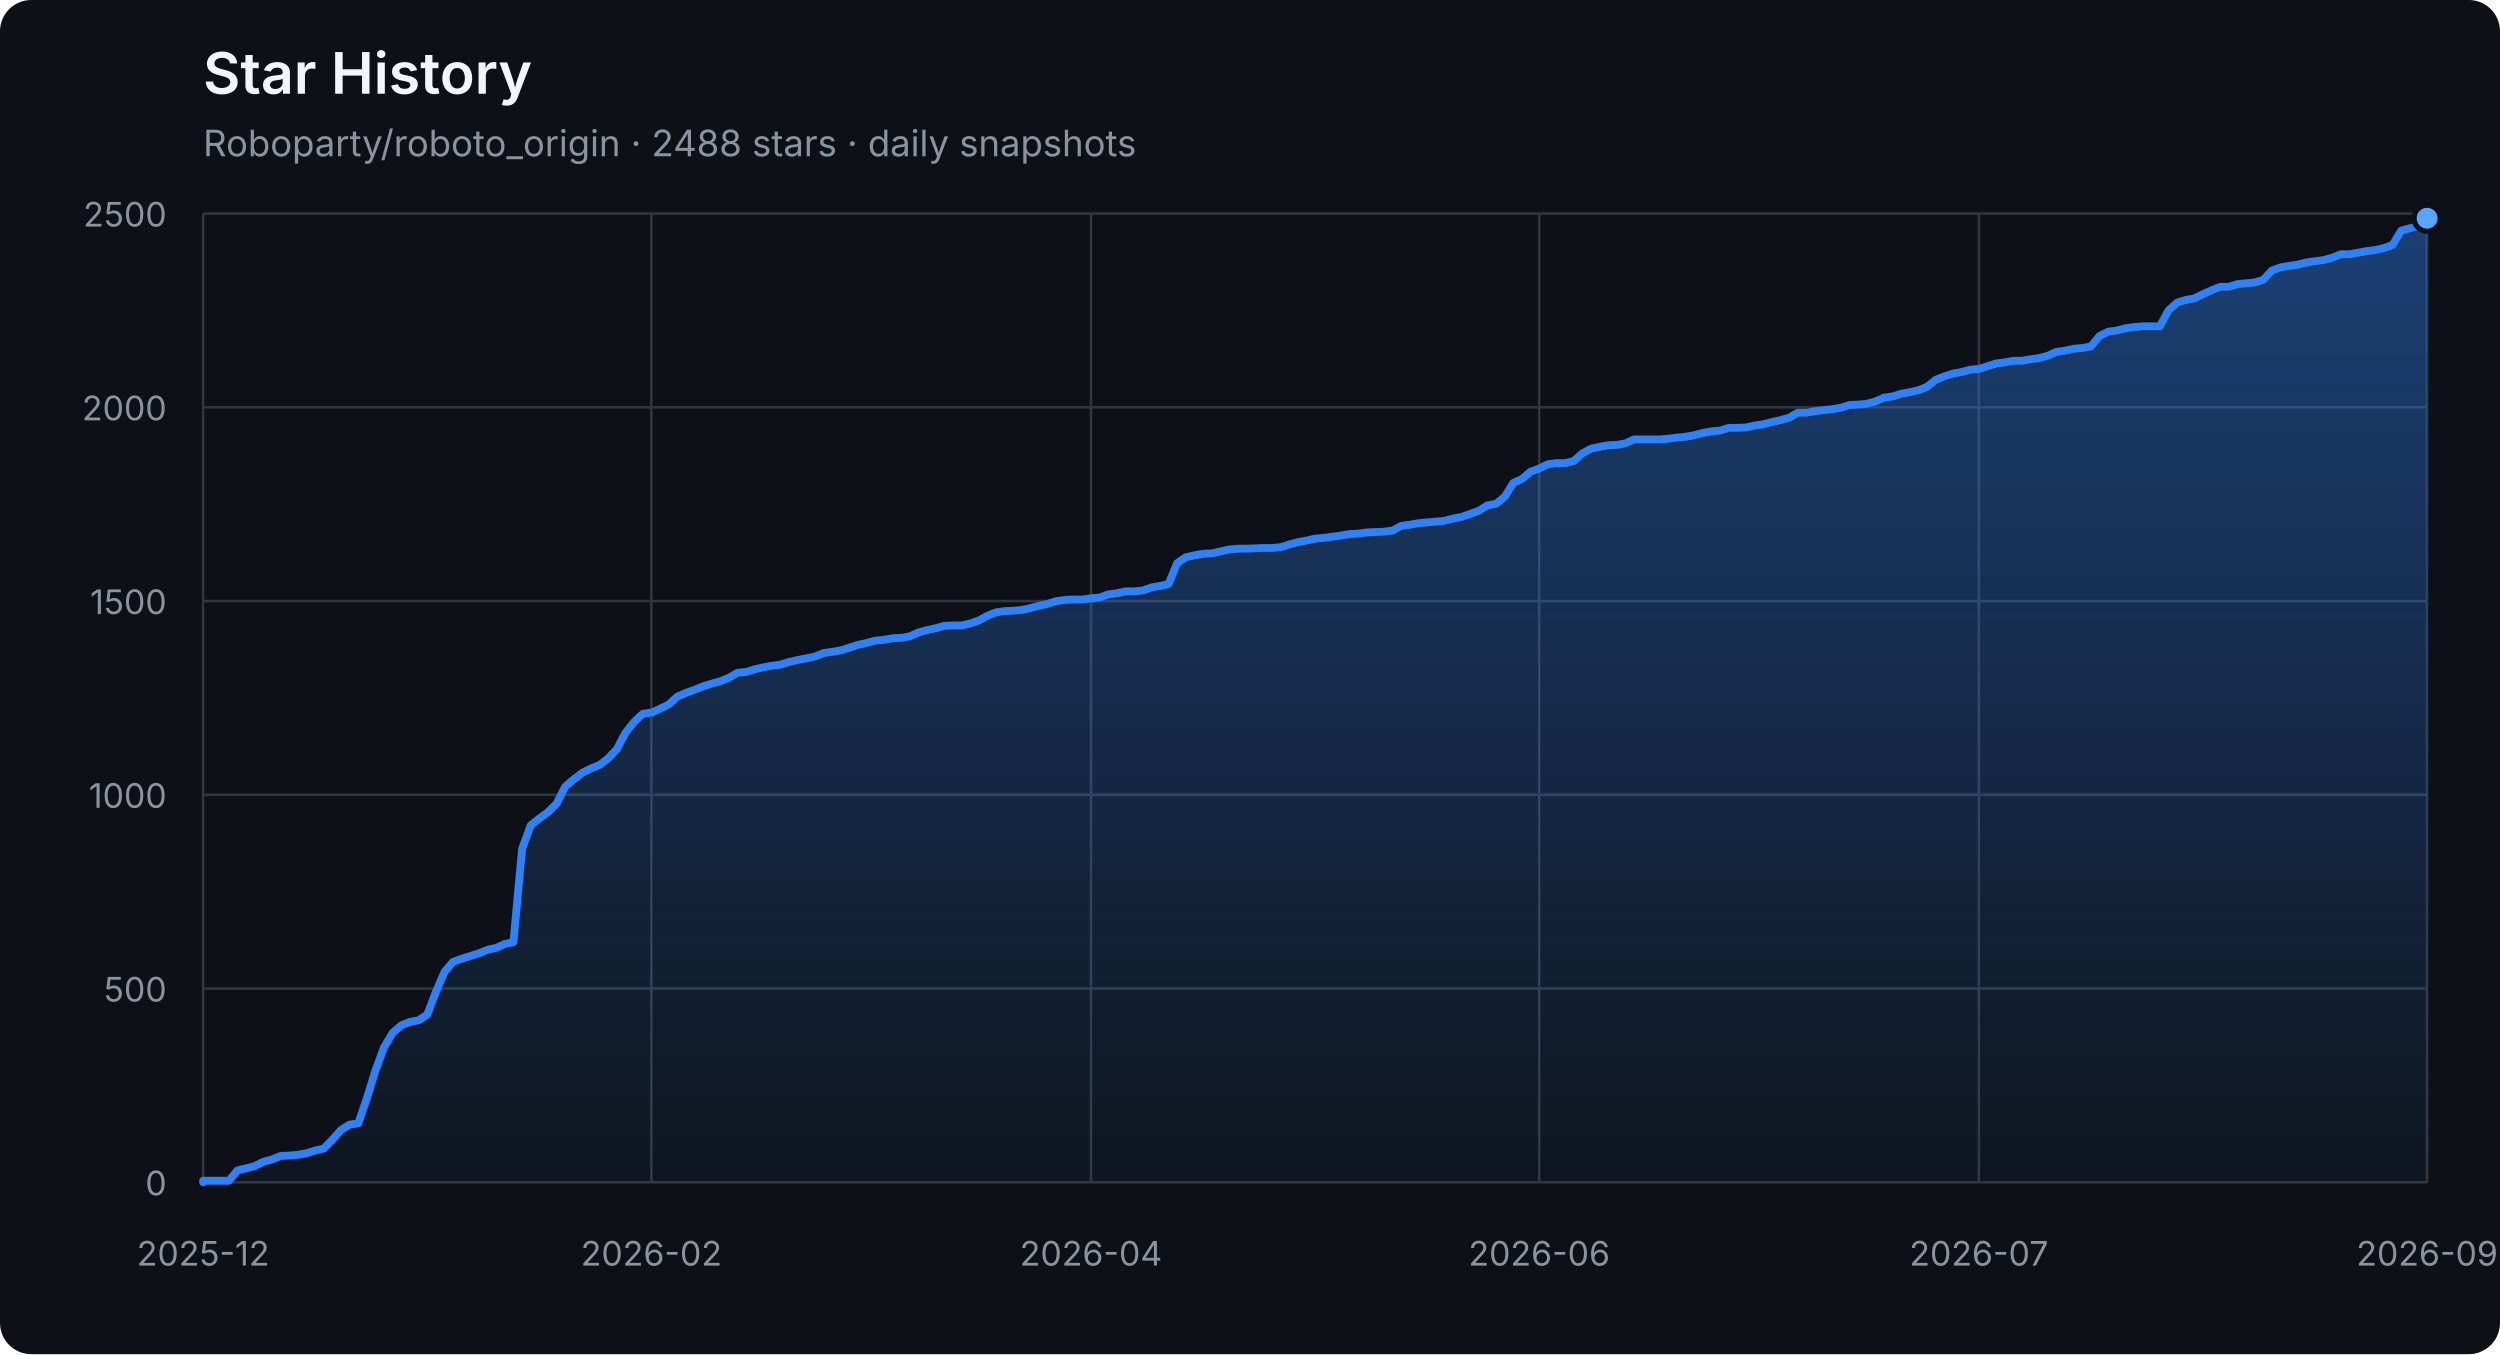
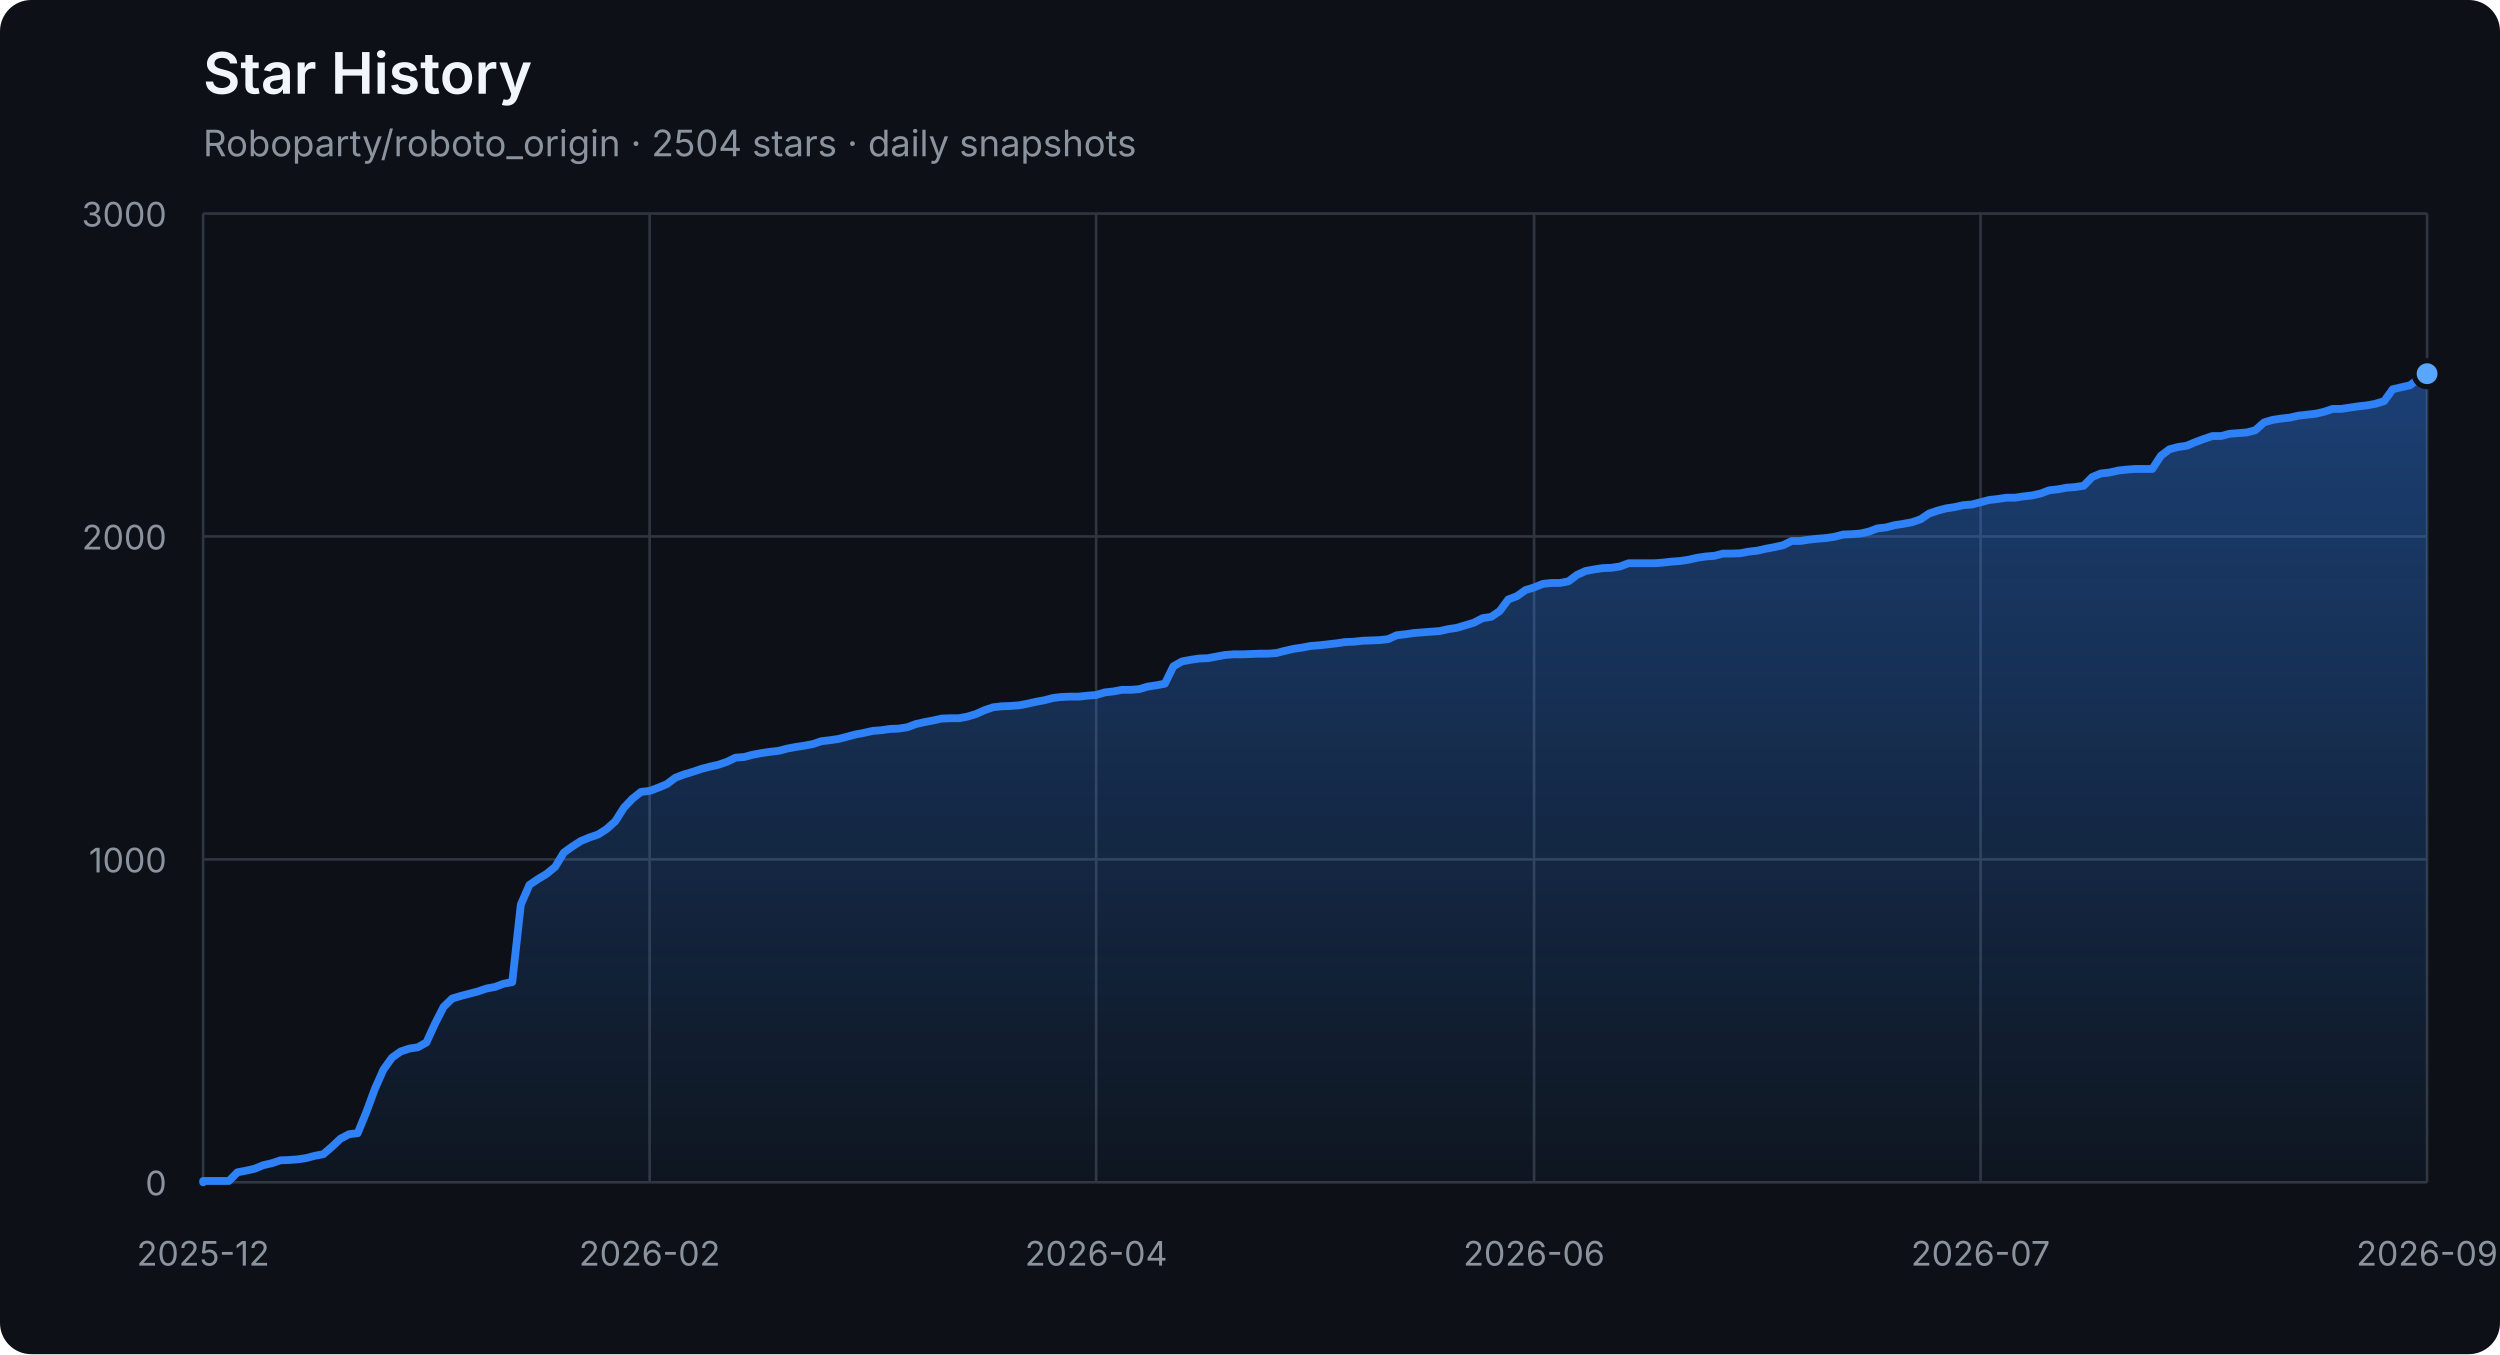
<svg xmlns="http://www.w3.org/2000/svg" width="960" height="520" viewBox="0 0 960 520" role="img" aria-labelledby="title description">
  <defs>
    <linearGradient id="area" x1="0" y1="0" x2="0" y2="1">
      <stop offset="0%" stop-color="#2f81f7" stop-opacity="0.42" />
      <stop offset="100%" stop-color="#2f81f7" stop-opacity="0.04" />
    </linearGradient>
  </defs>
  <style>
    .axis { fill: #8b949e; font: 13px -apple-system, BlinkMacSystemFont, "Segoe UI", sans-serif; }
    .grid { stroke: #30363d; stroke-width: 1; }
    .title { fill: #f0f6fc; font: 600 22px -apple-system, BlinkMacSystemFont, "Segoe UI", sans-serif; }
    .subtitle { fill: #8b949e; font: 14px -apple-system, BlinkMacSystemFont, "Segoe UI", sans-serif; }
  </style>
  <rect width="100%" height="100%" rx="12" fill="#0d1117" />
  <text x="78" y="36" class="title">Star History</text>
-   <text x="78" y="60" class="subtitle">Roboparty/roboto_origin · 2488 stars · daily snapshots</text>
+   <text x="78" y="60" class="subtitle">Roboparty/roboto_origin · 2504 stars · daily snapshots</text>
  <line x1="78" y1="454.00" x2="932" y2="454.00" class="grid" />
  <text x="64" y="459.00" class="axis" text-anchor="end">0</text>
-   <line x1="78" y1="379.60" x2="932" y2="379.60" class="grid" />
-   <text x="64" y="384.60" class="axis" text-anchor="end">500</text>
-   <line x1="78" y1="305.20" x2="932" y2="305.20" class="grid" />
-   <text x="64" y="310.20" class="axis" text-anchor="end">1000</text>
-   <line x1="78" y1="230.80" x2="932" y2="230.80" class="grid" />
-   <text x="64" y="235.80" class="axis" text-anchor="end">1500</text>
-   <line x1="78" y1="156.40" x2="932" y2="156.40" class="grid" />
-   <text x="64" y="161.40" class="axis" text-anchor="end">2000</text>
+   <line x1="78" y1="330.00" x2="932" y2="330.00" class="grid" />
+   <text x="64" y="335.00" class="axis" text-anchor="end">1000</text>
+   <line x1="78" y1="206.00" x2="932" y2="206.00" class="grid" />
+   <text x="64" y="211.00" class="axis" text-anchor="end">2000</text>
  <line x1="78" y1="82.00" x2="932" y2="82.00" class="grid" />
-   <text x="64" y="87.00" class="axis" text-anchor="end">2500</text>
+   <text x="64" y="87.00" class="axis" text-anchor="end">3000</text>
  <line x1="78.00" y1="82" x2="78.00" y2="454" class="grid" />
  <text x="78.00" y="486" class="axis" text-anchor="middle">2025-12</text>
-   <line x1="250.12" y1="82" x2="250.12" y2="454" class="grid" />
-   <text x="250.12" y="486" class="axis" text-anchor="middle">2026-02</text>
-   <line x1="418.94" y1="82" x2="418.94" y2="454" class="grid" />
-   <text x="418.94" y="486" class="axis" text-anchor="middle">2026-04</text>
-   <line x1="591.06" y1="82" x2="591.06" y2="454" class="grid" />
-   <text x="591.06" y="486" class="axis" text-anchor="middle">2026-06</text>
-   <line x1="759.88" y1="82" x2="759.88" y2="454" class="grid" />
-   <text x="759.88" y="486" class="axis" text-anchor="middle">2026-07</text>
+   <line x1="249.46" y1="82" x2="249.46" y2="454" class="grid" />
+   <text x="249.46" y="486" class="axis" text-anchor="middle">2026-02</text>
+   <line x1="420.92" y1="82" x2="420.92" y2="454" class="grid" />
+   <text x="420.92" y="486" class="axis" text-anchor="middle">2026-04</text>
+   <line x1="589.08" y1="82" x2="589.08" y2="454" class="grid" />
+   <text x="589.08" y="486" class="axis" text-anchor="middle">2026-06</text>
+   <line x1="760.54" y1="82" x2="760.54" y2="454" class="grid" />
+   <text x="760.54" y="486" class="axis" text-anchor="middle">2026-07</text>
  <line x1="932.00" y1="82" x2="932.00" y2="454" class="grid" />
  <text x="932.00" y="486" class="axis" text-anchor="middle">2026-09</text>
-   <polygon points="78,454 78.00,454.00 78.00,453.40 81.31,453.40 84.62,453.40 87.93,453.40 91.24,449.39 94.55,448.64 97.86,447.75 101.17,446.11 104.48,445.22 107.79,443.88 111.10,443.73 114.41,443.44 117.72,442.84 121.03,441.80 124.34,441.05 127.65,437.63 130.96,433.91 134.27,431.83 137.58,431.38 140.89,421.71 144.20,411.00 147.51,402.07 150.82,396.56 154.13,393.74 157.44,392.40 160.75,391.80 164.06,389.57 167.37,380.94 170.68,373.20 173.99,369.33 177.30,368.14 180.61,367.10 183.92,366.06 187.23,364.72 190.54,363.98 193.85,362.49 197.16,361.74 200.47,326.03 203.78,316.96 207.09,314.28 210.40,311.90 213.71,308.62 217.02,302.08 220.33,299.25 223.64,296.72 226.95,295.08 230.26,293.74 233.57,291.21 236.88,287.64 240.19,281.39 243.50,277.23 246.81,274.10 250.12,273.65 253.43,272.17 256.74,270.53 260.05,267.55 263.36,266.07 266.67,264.88 269.98,263.54 273.29,262.49 276.60,261.60 279.91,260.26 283.22,258.33 286.53,258.03 289.84,256.99 293.16,256.24 296.47,255.65 299.78,255.20 303.09,254.16 306.40,253.42 309.71,252.82 313.02,252.08 316.33,250.74 319.64,250.29 322.95,249.70 326.26,248.66 329.57,247.61 332.88,246.87 336.19,245.98 339.50,245.68 342.81,245.08 346.12,244.94 349.43,244.34 352.74,242.85 356.05,241.96 359.36,241.22 362.67,240.32 365.98,240.17 369.29,240.17 372.60,239.43 375.91,238.24 379.22,236.45 382.53,235.12 385.84,234.67 389.15,234.52 392.46,234.22 395.77,233.48 399.08,232.59 402.39,231.84 405.70,230.80 409.01,230.35 412.32,230.20 415.63,230.20 418.94,229.76 422.25,229.46 425.56,228.27 428.87,227.82 432.18,227.08 435.49,227.08 438.80,226.78 442.11,225.59 445.42,225.00 448.73,224.25 452.04,216.22 455.35,213.99 458.66,213.24 461.97,212.65 465.28,212.50 468.59,211.75 471.90,211.01 475.21,210.71 478.52,210.71 481.83,210.56 485.14,210.41 488.45,210.41 491.76,210.12 495.07,209.08 498.38,208.18 501.69,207.59 505.00,206.84 508.31,206.55 511.62,206.10 514.93,205.65 518.24,205.06 521.55,204.91 524.86,204.46 528.17,204.31 531.48,204.16 534.79,203.72 538.10,201.93 541.41,201.49 544.72,200.89 548.03,200.59 551.34,200.30 554.65,200.00 557.96,199.11 561.27,198.51 564.58,197.32 567.89,196.13 571.20,194.05 574.51,193.45 577.82,190.77 581.13,185.42 584.44,183.93 587.75,181.10 591.06,179.91 594.37,178.27 597.68,177.83 600.99,177.83 604.30,177.08 607.61,174.11 610.92,172.32 614.23,171.58 617.54,170.98 620.85,170.83 624.16,170.24 627.47,168.75 630.78,168.75 634.09,168.75 637.40,168.75 640.71,168.45 644.02,168.01 647.33,167.71 650.64,167.11 653.95,166.22 657.26,165.63 660.57,165.33 663.88,164.29 667.19,164.29 670.50,164.14 673.81,163.39 677.12,162.95 680.43,162.05 683.74,161.31 687.05,160.42 690.36,158.48 693.67,158.48 696.98,157.89 700.29,157.44 703.60,157.14 706.91,156.55 710.22,155.51 713.53,155.36 716.84,155.06 720.16,154.17 723.47,152.68 726.78,152.23 730.09,151.19 733.40,150.60 736.71,149.85 740.02,148.51 743.33,145.84 746.64,144.50 749.95,143.45 753.26,142.86 756.57,141.97 759.88,141.67 763.19,140.63 766.50,139.59 769.81,139.14 773.12,138.54 776.43,138.54 779.74,137.95 783.05,137.50 786.36,136.61 789.67,135.12 792.98,134.68 796.29,133.93 799.60,133.63 802.91,133.04 806.22,129.02 809.53,127.38 812.84,126.94 816.15,126.04 819.46,125.60 822.77,125.30 826.08,125.30 829.39,125.30 832.70,119.20 836.01,116.22 839.32,115.18 842.63,114.59 845.94,112.95 849.25,111.46 852.56,110.12 855.87,110.12 859.18,109.08 862.49,108.78 865.80,108.49 869.11,107.44 872.42,103.87 875.73,102.68 879.04,102.09 882.35,101.64 885.66,100.75 888.97,100.30 892.28,99.86 895.59,98.96 898.90,97.62 902.21,97.62 905.52,97.03 908.83,96.43 912.14,95.99 915.45,95.24 918.76,94.05 922.07,88.55 925.38,87.65 928.69,86.76 932.00,83.79 932.00,454" fill="url(#area)" />
-   <polyline points="78.00,454.00 78.00,453.40 81.31,453.40 84.62,453.40 87.93,453.40 91.24,449.39 94.55,448.64 97.86,447.75 101.17,446.11 104.48,445.22 107.79,443.88 111.10,443.73 114.41,443.44 117.72,442.84 121.03,441.80 124.34,441.05 127.65,437.63 130.96,433.91 134.27,431.83 137.58,431.38 140.89,421.71 144.20,411.00 147.51,402.07 150.82,396.56 154.13,393.74 157.44,392.40 160.75,391.80 164.06,389.57 167.37,380.94 170.68,373.20 173.99,369.33 177.30,368.14 180.61,367.10 183.92,366.06 187.23,364.72 190.54,363.98 193.85,362.49 197.16,361.74 200.47,326.03 203.78,316.96 207.09,314.28 210.40,311.90 213.71,308.62 217.02,302.08 220.33,299.25 223.64,296.72 226.95,295.08 230.26,293.74 233.57,291.21 236.88,287.64 240.19,281.39 243.50,277.23 246.81,274.10 250.12,273.65 253.43,272.17 256.74,270.53 260.05,267.55 263.36,266.07 266.67,264.88 269.98,263.54 273.29,262.49 276.60,261.60 279.91,260.26 283.22,258.33 286.53,258.03 289.84,256.99 293.16,256.24 296.47,255.65 299.78,255.20 303.09,254.16 306.40,253.42 309.71,252.82 313.02,252.08 316.33,250.74 319.64,250.29 322.95,249.70 326.26,248.66 329.57,247.61 332.88,246.87 336.19,245.98 339.50,245.68 342.81,245.08 346.12,244.94 349.43,244.34 352.74,242.85 356.05,241.96 359.36,241.22 362.67,240.32 365.98,240.17 369.29,240.17 372.60,239.43 375.91,238.24 379.22,236.45 382.53,235.12 385.84,234.67 389.15,234.52 392.46,234.22 395.77,233.48 399.08,232.59 402.39,231.84 405.70,230.80 409.01,230.35 412.32,230.20 415.63,230.20 418.94,229.76 422.25,229.46 425.56,228.27 428.87,227.82 432.18,227.08 435.49,227.08 438.80,226.78 442.11,225.59 445.42,225.00 448.73,224.25 452.04,216.22 455.35,213.99 458.66,213.24 461.97,212.65 465.28,212.50 468.59,211.75 471.90,211.01 475.21,210.71 478.52,210.71 481.83,210.56 485.14,210.41 488.45,210.41 491.76,210.12 495.07,209.08 498.38,208.18 501.69,207.59 505.00,206.84 508.31,206.55 511.62,206.10 514.93,205.65 518.24,205.06 521.55,204.91 524.86,204.46 528.17,204.31 531.48,204.16 534.79,203.72 538.10,201.93 541.41,201.49 544.72,200.89 548.03,200.59 551.34,200.30 554.65,200.00 557.96,199.11 561.27,198.51 564.58,197.32 567.89,196.13 571.20,194.05 574.51,193.45 577.82,190.77 581.13,185.42 584.44,183.93 587.75,181.10 591.06,179.91 594.37,178.27 597.68,177.83 600.99,177.83 604.30,177.08 607.61,174.11 610.92,172.32 614.23,171.58 617.54,170.98 620.85,170.83 624.16,170.24 627.47,168.75 630.78,168.75 634.09,168.75 637.40,168.75 640.71,168.45 644.02,168.01 647.33,167.71 650.64,167.11 653.95,166.22 657.26,165.63 660.57,165.33 663.88,164.29 667.19,164.29 670.50,164.14 673.81,163.39 677.12,162.95 680.43,162.05 683.74,161.31 687.05,160.42 690.36,158.48 693.67,158.48 696.98,157.89 700.29,157.44 703.60,157.14 706.91,156.55 710.22,155.51 713.53,155.36 716.84,155.06 720.16,154.17 723.47,152.68 726.78,152.23 730.09,151.19 733.40,150.60 736.71,149.85 740.02,148.51 743.33,145.84 746.64,144.50 749.95,143.45 753.26,142.86 756.57,141.97 759.88,141.67 763.19,140.63 766.50,139.59 769.81,139.14 773.12,138.54 776.43,138.54 779.74,137.95 783.05,137.50 786.36,136.61 789.67,135.12 792.98,134.68 796.29,133.93 799.60,133.63 802.91,133.04 806.22,129.02 809.53,127.38 812.84,126.94 816.15,126.04 819.46,125.60 822.77,125.30 826.08,125.30 829.39,125.30 832.70,119.20 836.01,116.22 839.32,115.18 842.63,114.59 845.94,112.95 849.25,111.46 852.56,110.12 855.87,110.12 859.18,109.08 862.49,108.78 865.80,108.49 869.11,107.44 872.42,103.87 875.73,102.68 879.04,102.09 882.35,101.64 885.66,100.75 888.97,100.30 892.28,99.86 895.59,98.96 898.90,97.62 902.21,97.62 905.52,97.03 908.83,96.43 912.14,95.99 915.45,95.24 918.76,94.05 922.07,88.55 925.38,87.65 928.69,86.76 932.00,83.79" fill="none" stroke="#2f81f7" stroke-width="3" stroke-linejoin="round" stroke-linecap="round" />
-   <circle cx="932.00" cy="83.79" r="5" fill="#58a6ff" stroke="#0d1117" stroke-width="2" />
+   <polygon points="78,454 78.00,454.00 78.00,453.50 81.30,453.50 84.59,453.50 87.89,453.50 91.19,450.16 94.49,449.54 97.78,448.79 101.08,447.43 104.38,446.68 107.68,445.57 110.97,445.44 114.27,445.20 117.57,444.70 120.86,443.83 124.16,443.21 127.46,440.36 130.76,437.26 134.05,435.52 137.35,435.15 140.65,427.09 143.95,418.16 147.24,410.72 150.54,406.14 153.84,403.78 157.14,402.66 160.43,402.17 163.73,400.31 167.03,393.12 170.32,386.67 173.62,383.44 176.92,382.45 180.22,381.58 183.51,380.72 186.81,379.60 190.11,378.98 193.41,377.74 196.70,377.12 200.00,347.36 203.30,339.80 206.59,337.56 209.89,335.58 213.19,332.85 216.49,327.40 219.78,325.04 223.08,322.93 226.38,321.57 229.68,320.45 232.97,318.34 236.27,315.37 239.57,310.16 242.86,306.69 246.16,304.08 249.46,303.71 252.76,302.47 256.05,301.11 259.35,298.63 262.65,297.39 265.95,296.40 269.24,295.28 272.54,294.41 275.84,293.67 279.14,292.55 282.43,290.94 285.73,290.69 289.03,289.82 292.32,289.20 295.62,288.71 298.92,288.34 302.22,287.47 305.51,286.85 308.81,286.35 312.11,285.73 315.41,284.62 318.70,284.24 322.00,283.75 325.30,282.88 328.59,282.01 331.89,281.39 335.19,280.65 338.49,280.40 341.78,279.90 345.08,279.78 348.38,279.28 351.68,278.04 354.97,277.30 358.27,276.68 361.57,275.94 364.86,275.81 368.16,275.81 371.46,275.19 374.76,274.20 378.05,272.71 381.35,271.60 384.65,271.22 387.95,271.10 391.24,270.85 394.54,270.23 397.84,269.49 401.14,268.87 404.43,268.00 407.73,267.63 411.03,267.50 414.32,267.50 417.62,267.13 420.92,266.88 424.22,265.89 427.51,265.52 430.81,264.90 434.11,264.90 437.41,264.65 440.70,263.66 444.00,263.16 447.30,262.54 450.59,255.85 453.89,253.99 457.19,253.37 460.49,252.87 463.78,252.75 467.08,252.13 470.38,251.51 473.68,251.26 476.97,251.26 480.27,251.14 483.57,251.01 486.86,251.01 490.16,250.76 493.46,249.90 496.76,249.15 500.05,248.66 503.35,248.04 506.65,247.79 509.95,247.42 513.24,247.04 516.54,246.55 519.84,246.42 523.14,246.05 526.43,245.93 529.73,245.80 533.03,245.43 536.32,243.94 539.62,243.57 542.92,243.08 546.22,242.83 549.51,242.58 552.81,242.33 556.11,241.59 559.41,241.09 562.70,240.10 566.00,239.11 569.30,237.37 572.59,236.88 575.89,234.64 579.19,230.18 582.49,228.94 585.78,226.58 589.08,225.59 592.38,224.23 595.68,223.86 598.97,223.86 602.27,223.24 605.57,220.76 608.86,219.27 612.16,218.65 615.46,218.15 618.76,218.03 622.05,217.53 625.35,216.29 628.65,216.29 631.95,216.29 635.24,216.29 638.54,216.04 641.84,215.67 645.14,215.42 648.43,214.93 651.73,214.18 655.03,213.69 658.32,213.44 661.62,212.57 664.92,212.57 668.22,212.45 671.51,211.83 674.81,211.46 678.11,210.71 681.41,210.09 684.70,209.35 688.00,207.74 691.30,207.74 694.59,207.24 697.89,206.87 701.19,206.62 704.49,206.12 707.78,205.26 711.08,205.13 714.38,204.88 717.68,204.14 720.97,202.90 724.27,202.53 727.57,201.66 730.86,201.16 734.16,200.54 737.46,199.43 740.76,197.20 744.05,196.08 747.35,195.21 750.65,194.72 753.95,193.97 757.24,193.72 760.54,192.86 763.84,191.99 767.14,191.62 770.43,191.12 773.73,191.12 777.03,190.62 780.32,190.25 783.62,189.51 786.92,188.27 790.22,187.90 793.51,187.28 796.81,187.03 800.11,186.53 803.41,183.18 806.70,181.82 810.00,181.45 813.30,180.70 816.59,180.33 819.89,180.08 823.19,180.08 826.49,180.08 829.78,175.00 833.08,172.52 836.38,171.65 839.68,171.16 842.97,169.79 846.27,168.55 849.57,167.44 852.86,167.44 856.16,166.57 859.46,166.32 862.76,166.07 866.05,165.20 869.35,162.23 872.65,161.24 875.95,160.74 879.24,160.37 882.54,159.62 885.84,159.25 889.14,158.88 892.43,158.14 895.73,157.02 899.03,157.02 902.32,156.52 905.62,156.03 908.92,155.66 912.22,155.04 915.51,154.04 918.81,149.46 922.11,148.71 925.41,147.97 928.70,145.49 932.00,143.50 932.00,454" fill="url(#area)" />
+   <polyline points="78.00,454.00 78.00,453.50 81.30,453.50 84.59,453.50 87.89,453.50 91.19,450.16 94.49,449.54 97.78,448.79 101.08,447.43 104.38,446.68 107.68,445.57 110.97,445.44 114.27,445.20 117.57,444.70 120.86,443.83 124.16,443.21 127.46,440.36 130.76,437.26 134.05,435.52 137.35,435.15 140.65,427.09 143.95,418.16 147.24,410.72 150.54,406.14 153.84,403.78 157.14,402.66 160.43,402.17 163.73,400.31 167.03,393.12 170.32,386.67 173.62,383.44 176.92,382.45 180.22,381.58 183.51,380.72 186.81,379.60 190.11,378.98 193.41,377.74 196.70,377.12 200.00,347.36 203.30,339.80 206.59,337.56 209.89,335.58 213.19,332.85 216.49,327.40 219.78,325.04 223.08,322.93 226.38,321.57 229.68,320.45 232.97,318.34 236.27,315.37 239.57,310.16 242.86,306.69 246.16,304.08 249.46,303.71 252.76,302.47 256.05,301.11 259.35,298.63 262.65,297.39 265.95,296.40 269.24,295.28 272.54,294.41 275.84,293.67 279.14,292.55 282.43,290.94 285.73,290.69 289.03,289.82 292.32,289.20 295.62,288.71 298.92,288.34 302.22,287.47 305.51,286.85 308.81,286.35 312.11,285.73 315.41,284.62 318.70,284.24 322.00,283.75 325.30,282.88 328.59,282.01 331.89,281.39 335.19,280.65 338.49,280.40 341.78,279.90 345.08,279.78 348.38,279.28 351.68,278.04 354.97,277.30 358.27,276.68 361.57,275.94 364.86,275.81 368.16,275.81 371.46,275.19 374.76,274.20 378.05,272.71 381.35,271.60 384.65,271.22 387.95,271.10 391.24,270.85 394.54,270.23 397.84,269.49 401.14,268.87 404.43,268.00 407.73,267.63 411.03,267.50 414.32,267.50 417.62,267.13 420.92,266.88 424.22,265.89 427.51,265.52 430.81,264.90 434.11,264.90 437.41,264.65 440.70,263.66 444.00,263.16 447.30,262.54 450.59,255.85 453.89,253.99 457.19,253.37 460.49,252.87 463.78,252.75 467.08,252.13 470.38,251.51 473.68,251.26 476.97,251.26 480.27,251.14 483.57,251.01 486.86,251.01 490.16,250.76 493.46,249.90 496.76,249.15 500.05,248.66 503.35,248.04 506.65,247.79 509.95,247.42 513.24,247.04 516.54,246.55 519.84,246.42 523.14,246.05 526.43,245.93 529.73,245.80 533.03,245.43 536.32,243.94 539.62,243.57 542.92,243.08 546.22,242.83 549.51,242.58 552.81,242.33 556.11,241.59 559.41,241.09 562.70,240.10 566.00,239.11 569.30,237.37 572.59,236.88 575.89,234.64 579.19,230.18 582.49,228.94 585.78,226.58 589.08,225.59 592.38,224.23 595.68,223.86 598.97,223.86 602.27,223.24 605.57,220.76 608.86,219.27 612.16,218.65 615.46,218.15 618.76,218.03 622.05,217.53 625.35,216.29 628.65,216.29 631.95,216.29 635.24,216.29 638.54,216.04 641.84,215.67 645.14,215.42 648.43,214.93 651.73,214.18 655.03,213.69 658.32,213.44 661.62,212.57 664.92,212.57 668.22,212.45 671.51,211.83 674.81,211.46 678.11,210.71 681.41,210.09 684.70,209.35 688.00,207.74 691.30,207.74 694.59,207.24 697.89,206.87 701.19,206.62 704.49,206.12 707.78,205.26 711.08,205.13 714.38,204.88 717.68,204.14 720.97,202.90 724.27,202.53 727.57,201.66 730.86,201.16 734.16,200.54 737.46,199.43 740.76,197.20 744.05,196.08 747.35,195.21 750.65,194.72 753.95,193.97 757.24,193.72 760.54,192.86 763.84,191.99 767.14,191.62 770.43,191.12 773.73,191.12 777.03,190.62 780.32,190.25 783.62,189.51 786.92,188.27 790.22,187.90 793.51,187.28 796.81,187.03 800.11,186.53 803.41,183.18 806.70,181.82 810.00,181.45 813.30,180.70 816.59,180.33 819.89,180.08 823.19,180.08 826.49,180.08 829.78,175.00 833.08,172.52 836.38,171.65 839.68,171.16 842.97,169.79 846.27,168.55 849.57,167.44 852.86,167.44 856.16,166.57 859.46,166.32 862.76,166.07 866.05,165.20 869.35,162.23 872.65,161.24 875.95,160.74 879.24,160.37 882.54,159.62 885.84,159.25 889.14,158.88 892.43,158.14 895.73,157.02 899.03,157.02 902.32,156.52 905.62,156.03 908.92,155.66 912.22,155.04 915.51,154.04 918.81,149.46 922.11,148.71 925.41,147.97 928.70,145.49 932.00,143.50" fill="none" stroke="#2f81f7" stroke-width="3" stroke-linejoin="round" stroke-linecap="round" />
+   <circle cx="932.00" cy="143.50" r="5" fill="#58a6ff" stroke="#0d1117" stroke-width="2" />
</svg>
